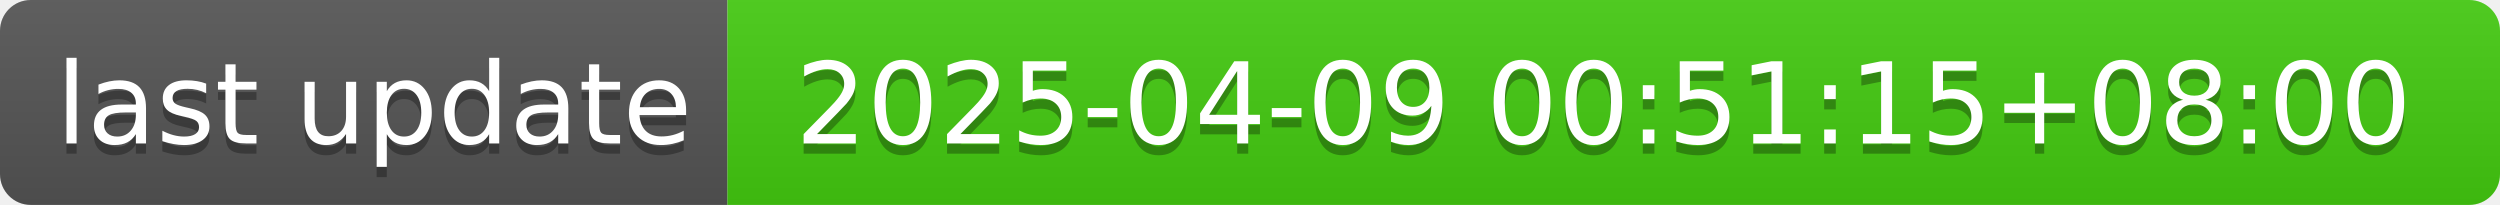
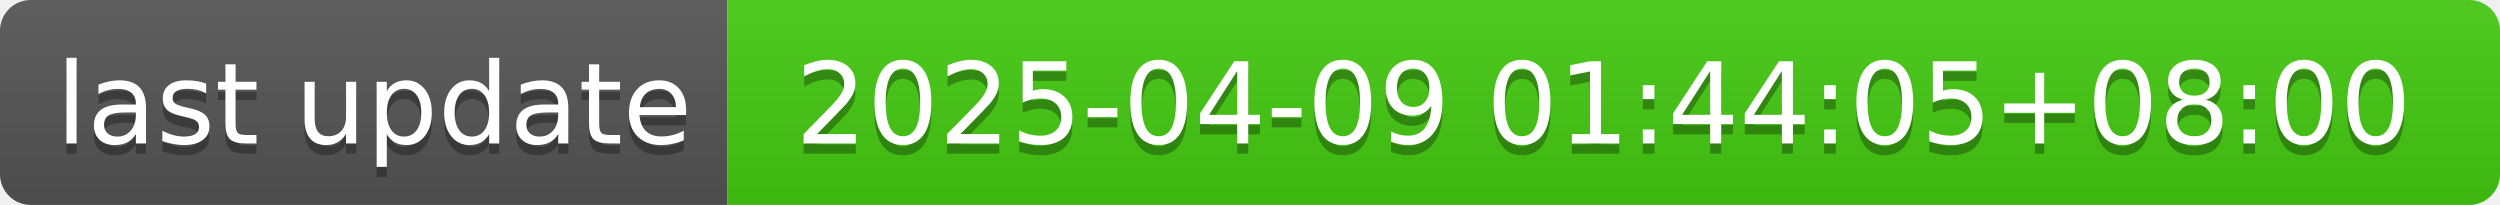
- <svg xmlns="http://www.w3.org/2000/svg" width="244" height="20" role="img" aria-label="last update: 2025-04-09 00:51:15+08:00">
+ <svg xmlns="http://www.w3.org/2000/svg" width="244" height="20" role="img" aria-label="last update: 2025-04-09 01:44:05+08:00">
  <linearGradient id="s" x2="0" y2="100%">
    <stop offset="0" stop-color="#bbb" stop-opacity=".1" />
    <stop offset="1" stop-opacity=".1" />
  </linearGradient>
  <clipPath id="r">
    <rect width="244" height="20" rx="3" fill="#fff" />
  </clipPath>
  <g clip-path="url(#r)">
    <rect width="71" height="20" fill="#555" />
    <rect x="71" width="173" height="20" fill="#4c1" />
    <rect width="244" height="20" fill="url(#s)" />
  </g>
  <g fill="#fff" text-anchor="middle" font-family="Verdana,Geneva,DejaVu Sans,sans-serif" text-rendering="geometricPrecision" font-size="110">
    <text aria-hidden="true" x="365" y="150" fill="#010101" fill-opacity=".3" transform="scale(.1)" textLength="610">last update</text>
    <text x="365" y="140" transform="scale(.1)" fill="#fff" textLength="610">last update</text>
-     <text aria-hidden="true" x="1565" y="150" fill="#010101" fill-opacity=".3" transform="scale(.1)" textLength="1630">2025-04-09 00:51:15+08:00</text>
-     <text x="1565" y="140" transform="scale(.1)" fill="#fff" textLength="1630">2025-04-09 00:51:15+08:00</text>
+     <text aria-hidden="true" x="1565" y="150" fill="#010101" fill-opacity=".3" transform="scale(.1)" textLength="1630">2025-04-09 01:44:05+08:00</text>
+     <text x="1565" y="140" transform="scale(.1)" fill="#fff" textLength="1630">2025-04-09 01:44:05+08:00</text>
  </g>
</svg>
